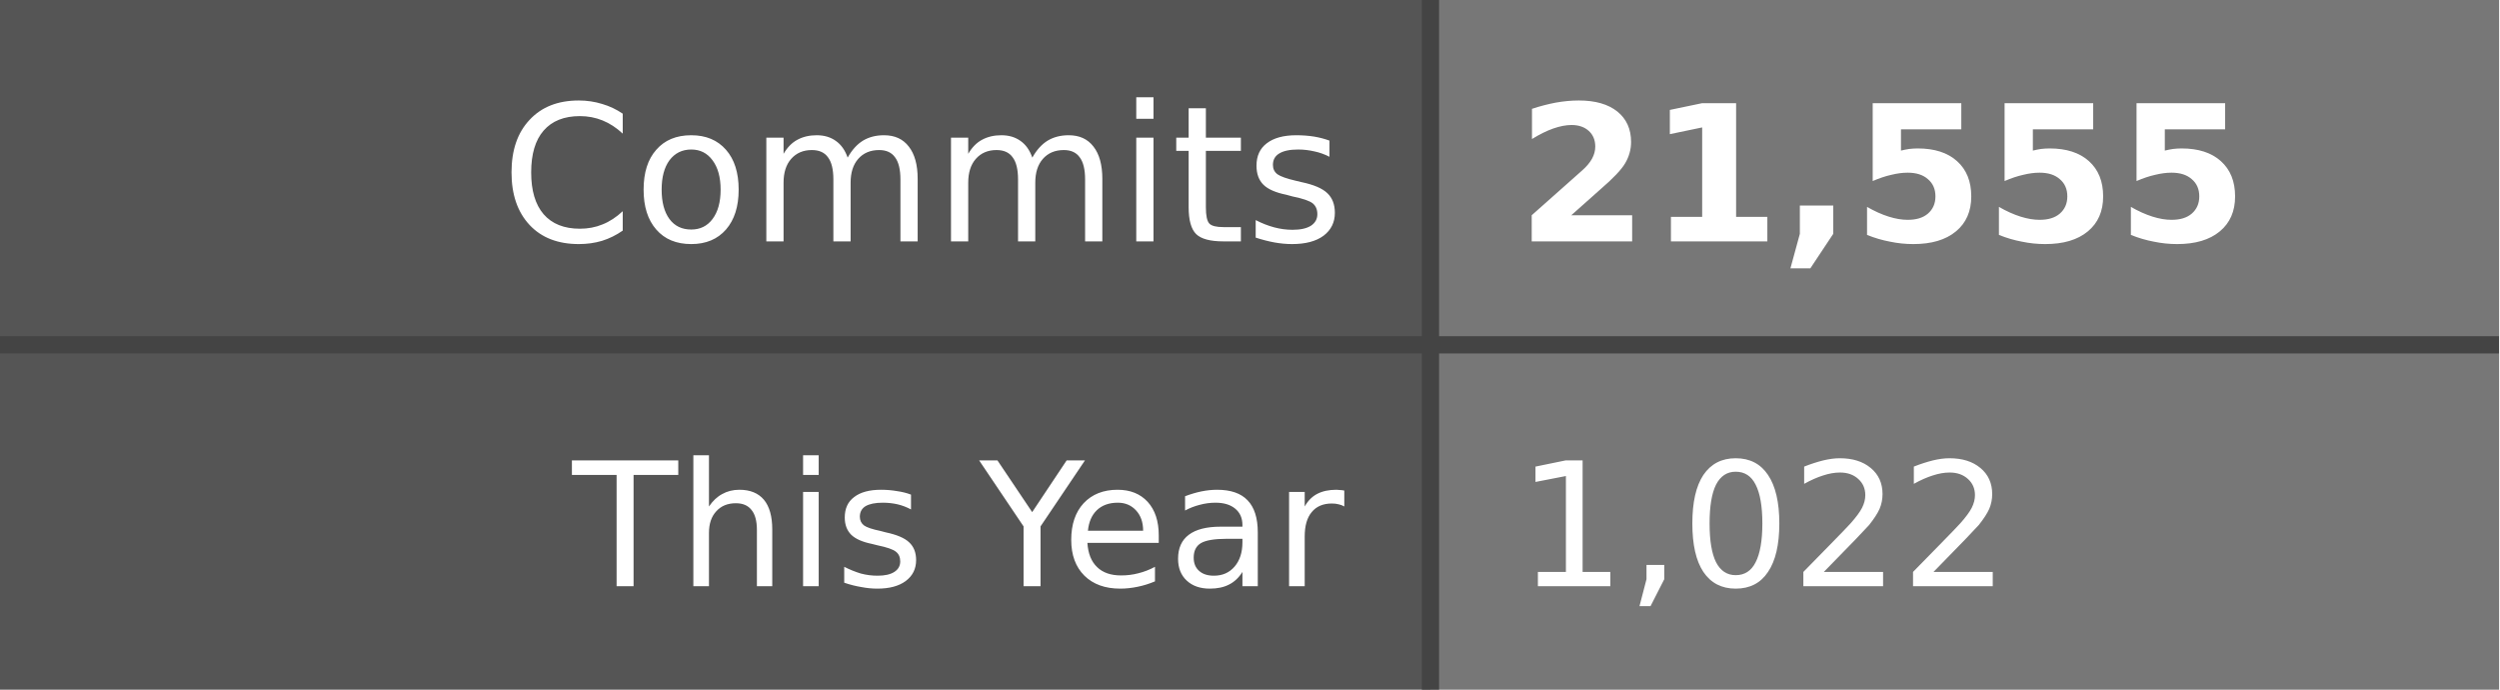
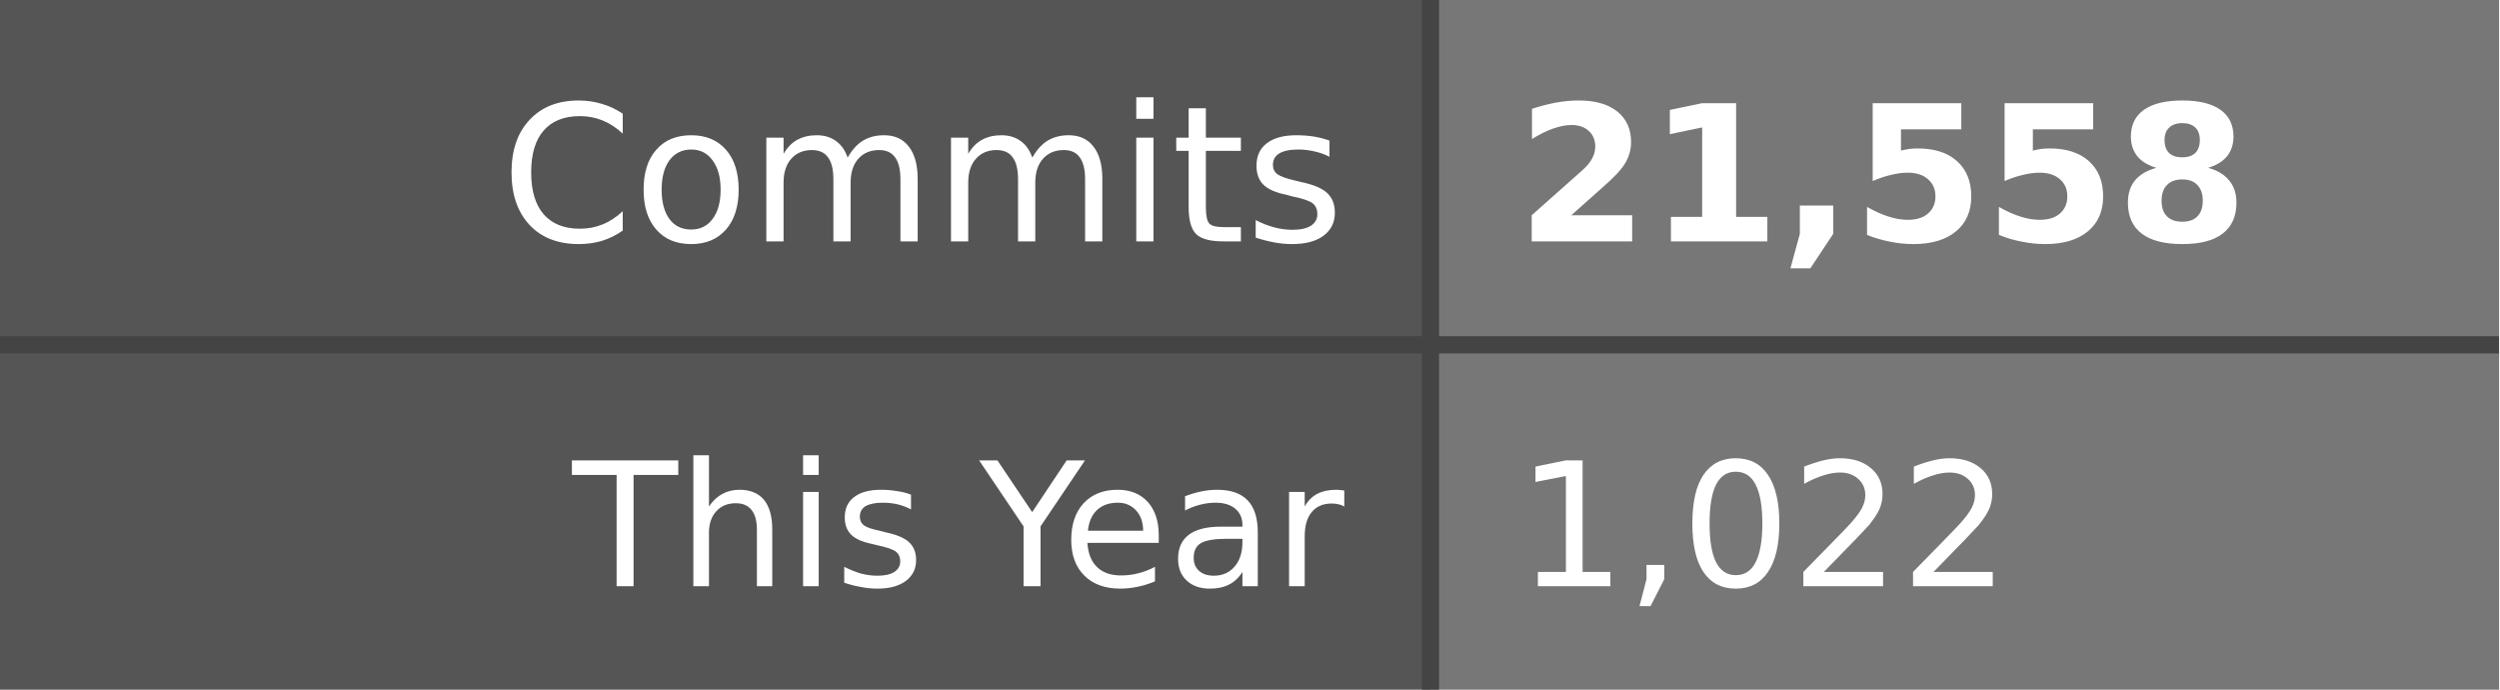
- <svg xmlns="http://www.w3.org/2000/svg" width="145" height="40" role="img" aria-label="Commits: 21,555, This Year: 1,022">
+ <svg xmlns="http://www.w3.org/2000/svg" width="145" height="40" role="img" aria-label="Commits: 21,558, This Year: 1,022">
  <style>
    .label-bg { fill: #555; }
    .value-bg { fill: #777; }
    .label-text { fill: #fff; }
    .value-text { fill: #fff; }
    .divider { stroke: #444; }
    
    @media (prefers-color-scheme: dark) {
      .label-bg { fill: #2d333b; }
      .value-bg { fill: #444c56; }
      .label-text { fill: #adbac7; }
      .value-text { fill: #cdd9e5; }
      .divider { stroke: #545d68; }
    }
    
    @media (prefers-color-scheme: light) {
      .label-bg { fill: #e1e4e8; }
      .value-bg { fill: #fafbfc; }
      .label-text { fill: #24292e; }
      .value-text { fill: #24292e; }
      .divider { stroke: #d1d5da; }
    }
  </style>
  <rect class="label-bg" width="83" height="20" x="0" y="0" />
  <rect class="value-bg" width="62" height="20" x="83" y="0" />
  <rect class="label-bg" width="83" height="20" x="0" y="20" />
  <rect class="value-bg" width="62" height="20" x="83" y="20" />
  <line class="divider" x1="0" y1="20" x2="145" y2="20" stroke-width="1" />
  <line class="divider" x1="83" y1="0" x2="83" y2="40" stroke-width="1" />
  <g font-family="Verdana,Geneva,DejaVu Sans,sans-serif" text-rendering="geometricPrecision" font-size="11">
    <text class="label-text" x="78" y="14" text-anchor="end">Commits</text>
-     <text class="value-text" x="88" y="14" text-anchor="start" font-weight="bold">21,555</text>
+     <text class="value-text" x="88" y="14" text-anchor="start" font-weight="bold">21,558</text>
    <text class="label-text" x="78" y="34" text-anchor="end" font-size="10">This Year</text>
    <text class="value-text" x="88" y="34" text-anchor="start" font-size="10">1,022</text>
  </g>
</svg>
